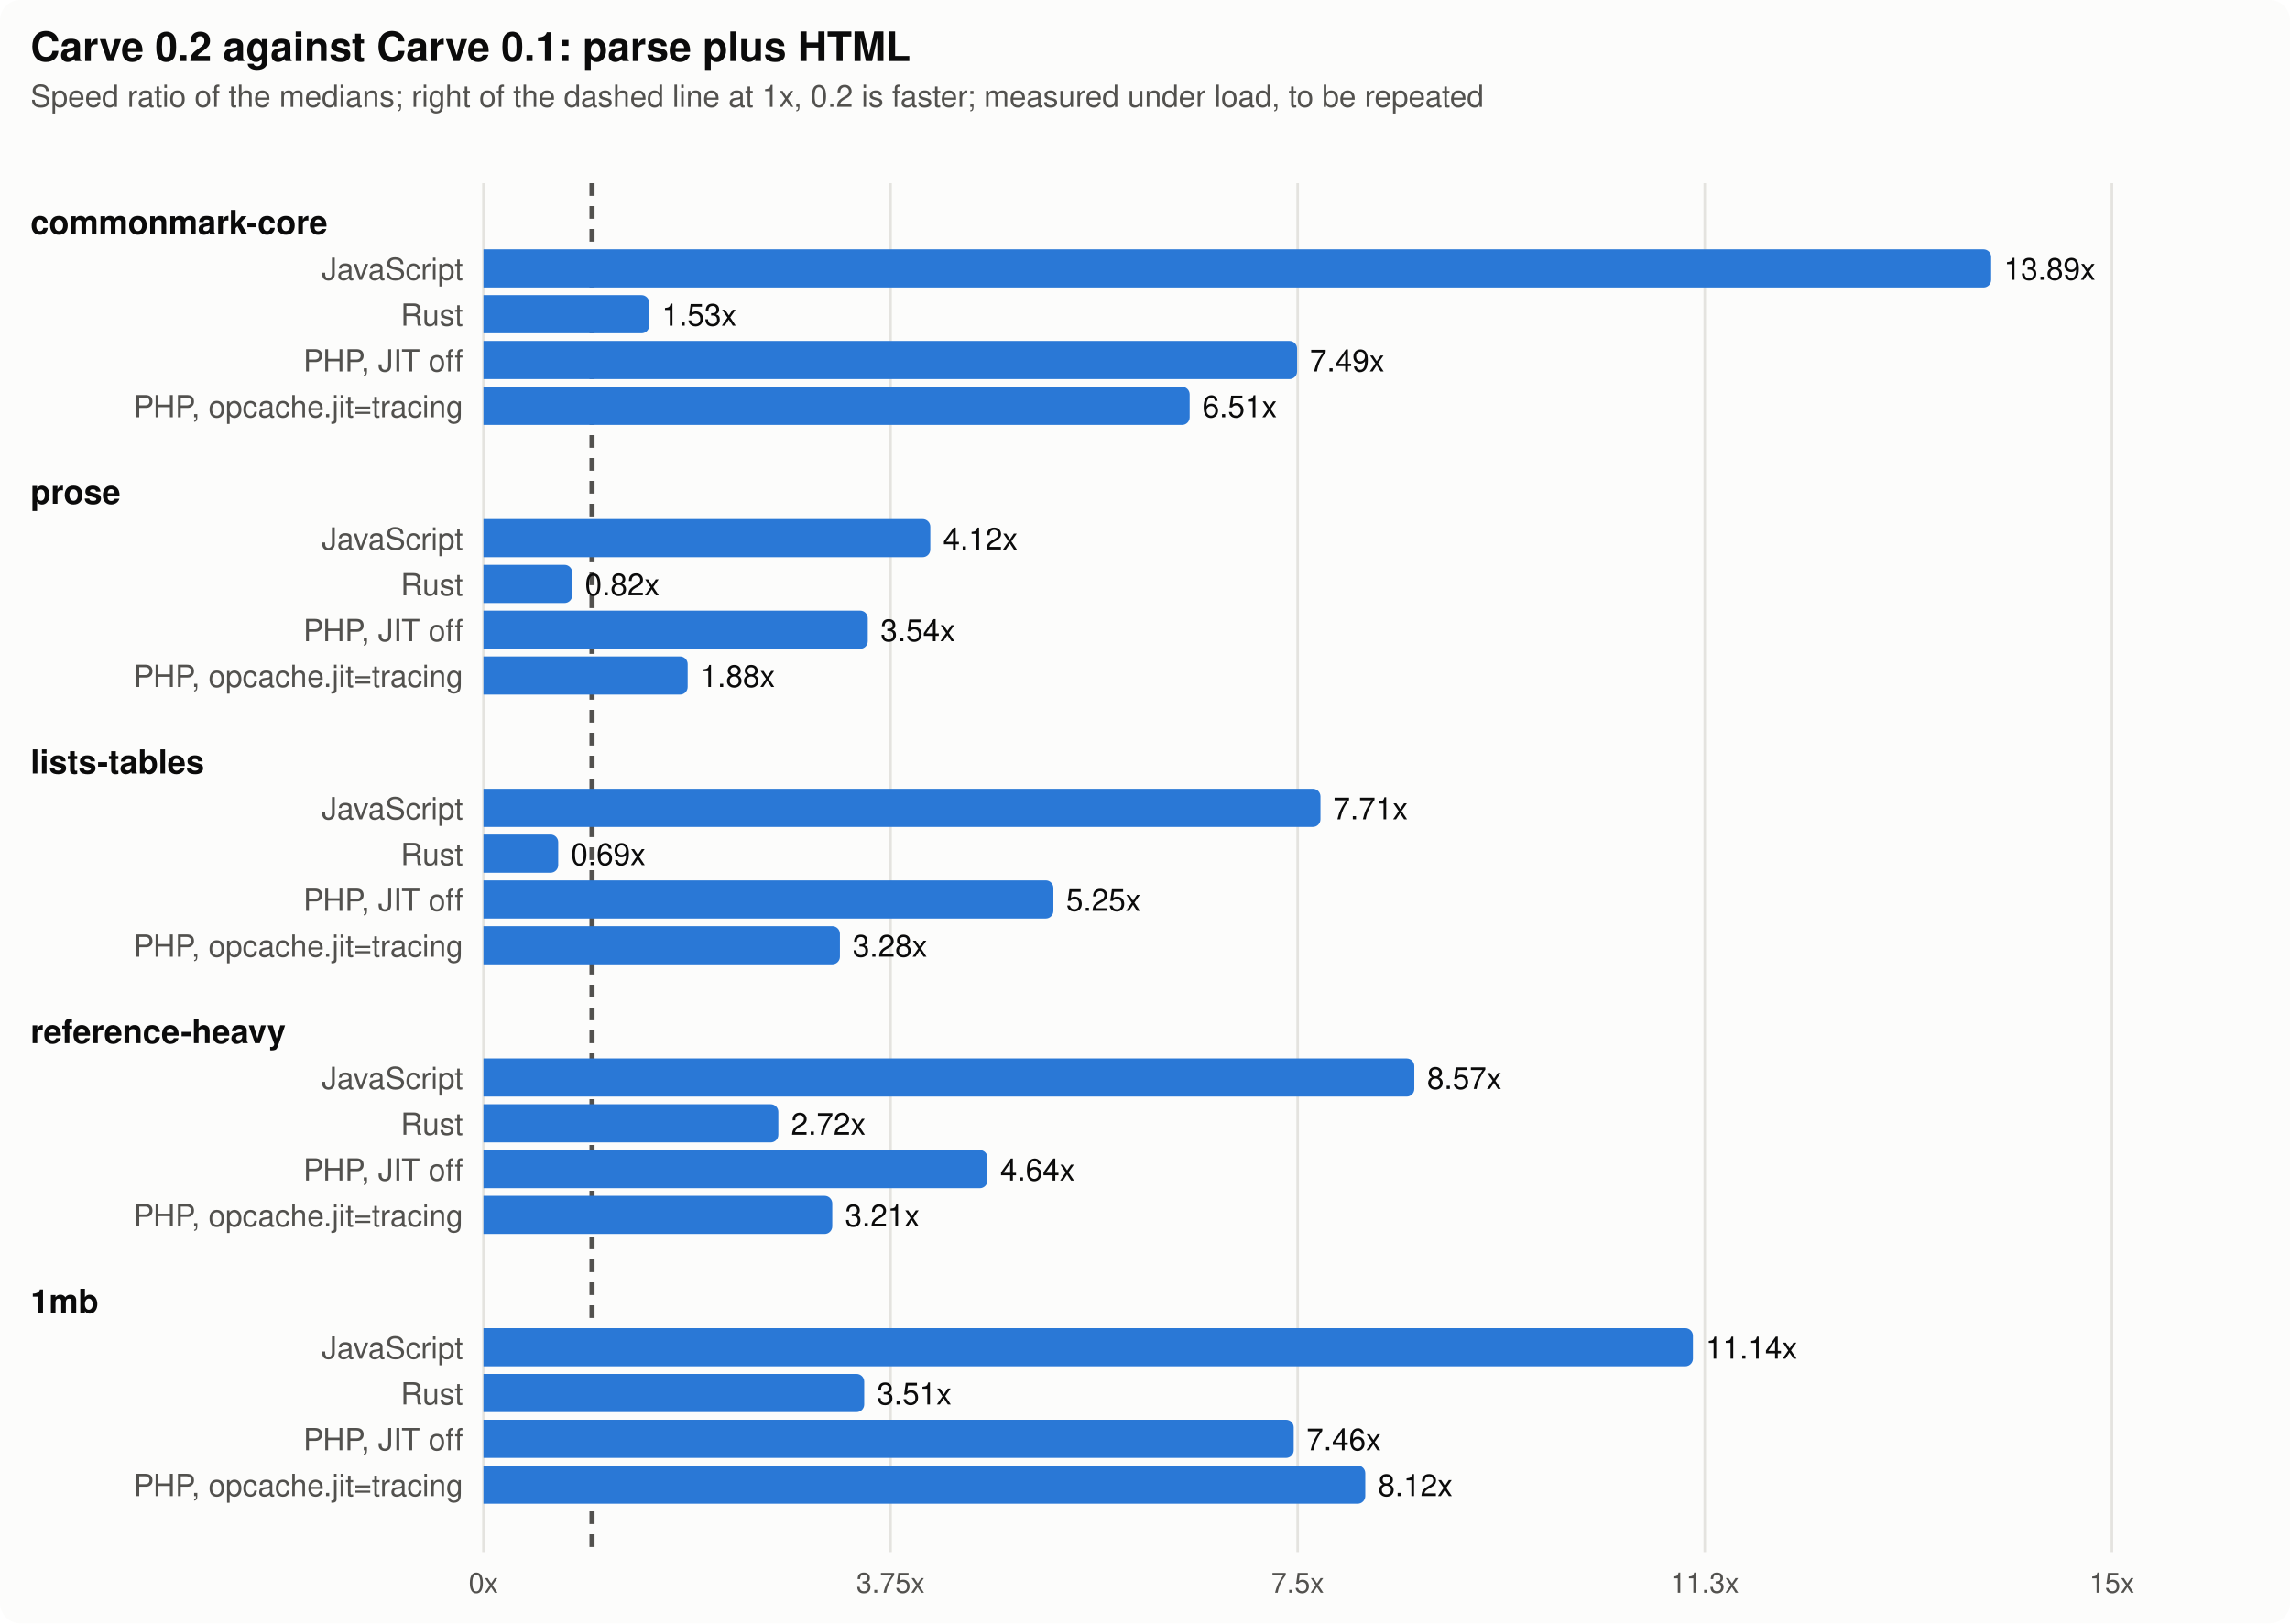
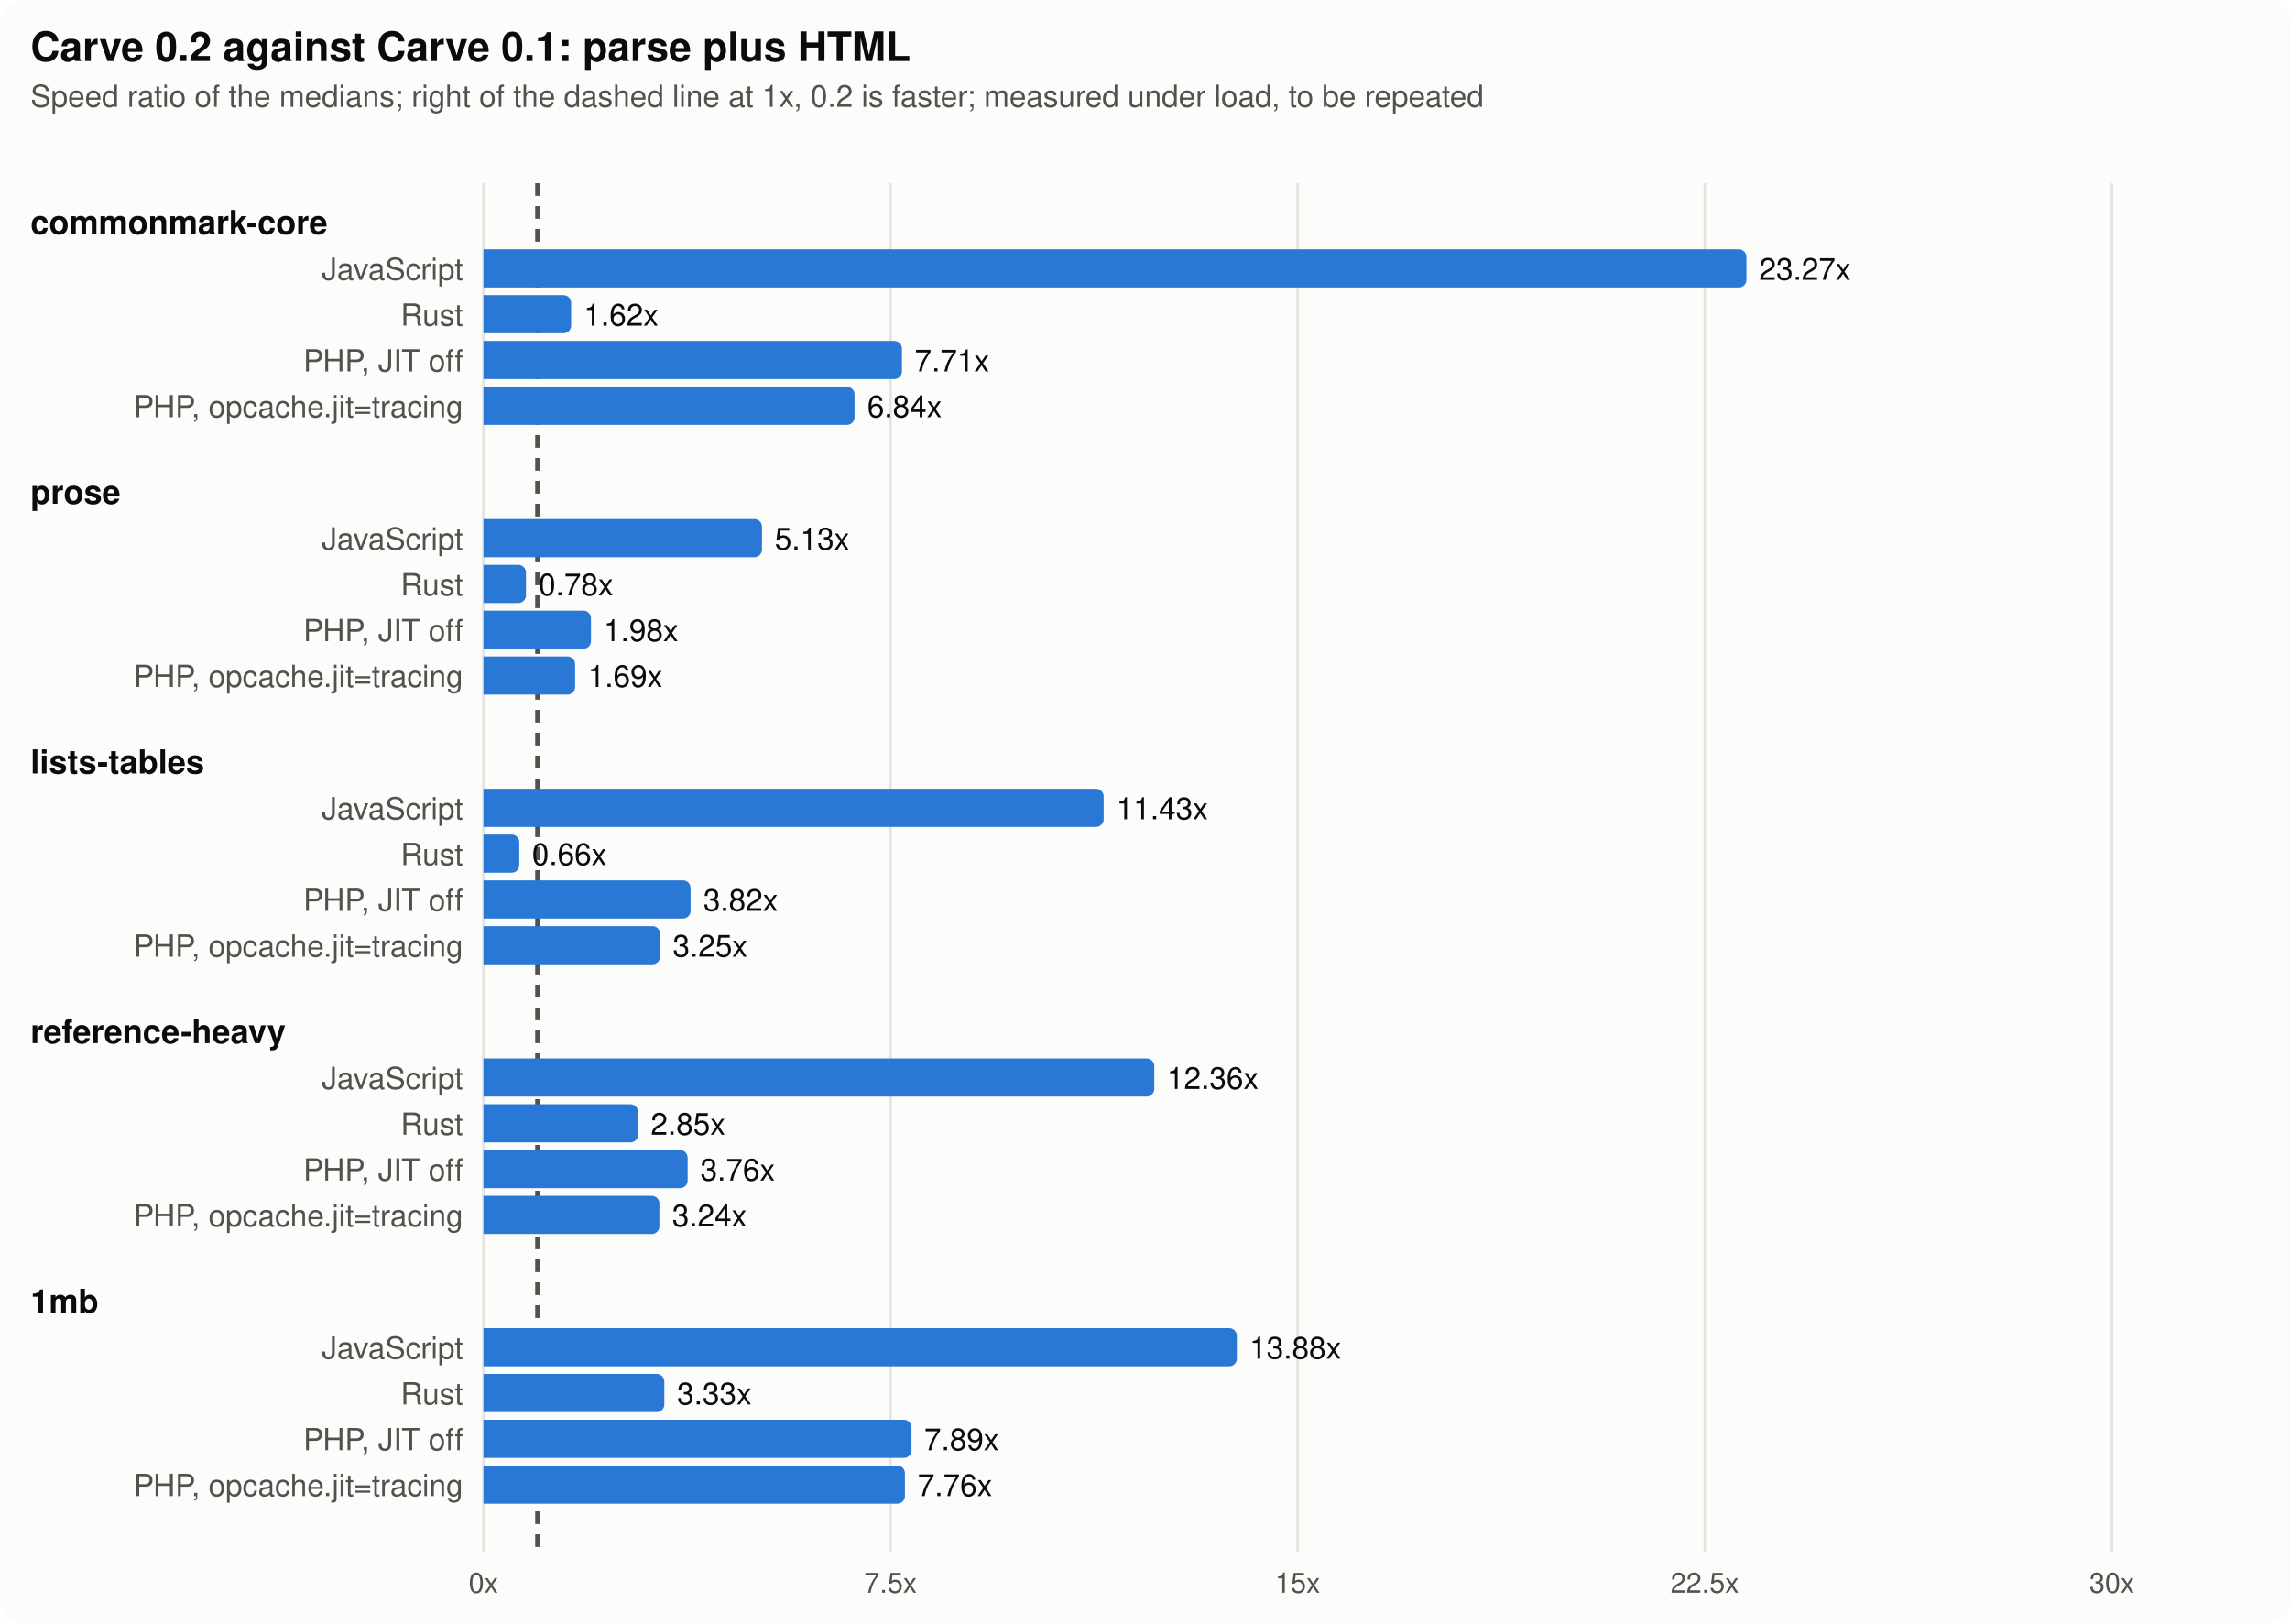
<svg xmlns="http://www.w3.org/2000/svg" width="900" height="638" viewBox="0 0 900 638" font-family="system-ui, -apple-system, Segoe UI, Helvetica, Arial, sans-serif" role="img" aria-label="Carve 0.2 against Carve 0.1: parse plus HTML">
  <style>
.surface{fill:#fcfcfb}.ink{fill:#0b0b0b}.ink2{fill:#52514e}.grid{stroke:#e4e3df}.ref{stroke:#52514e}
.s1{fill:#2a78d6}.s2{fill:#eb6834}.s3{fill:#1baf7a}.s4{fill:#eda100}.s5{fill:#e87ba4}
@media (prefers-color-scheme: dark){.surface{fill:#1a1a19}.ink{fill:#f0efec}.ink2{fill:#c3c2b7}.grid{stroke:#3a3a37}.ref{stroke:#c3c2b7}
.s1{fill:#3987e5}.s2{fill:#d95926}.s3{fill:#199e70}.s4{fill:#c98500}.s5{fill:#d55181}}
</style>
  <rect class="surface" width="900" height="638" rx="8" />
  <text class="ink" x="12" y="24" font-size="16" font-weight="700">Carve 0.2 against Carve 0.1: parse plus HTML</text>
  <text class="ink2" x="12" y="42" font-size="12">Speed ratio of the medians; right of the dashed line at 1x, 0.2 is faster; measured under load, to be repeated</text>
  <line class="grid" x1="190" x2="190" y1="72" y2="610" stroke-width="1" />
  <text class="ink2" x="190" y="626" font-size="11" text-anchor="middle">0x</text>
  <line class="grid" x1="350" x2="350" y1="72" y2="610" stroke-width="1" />
-   <text class="ink2" x="350" y="626" font-size="11" text-anchor="middle">3.75x</text>
+   <text class="ink2" x="350" y="626" font-size="11" text-anchor="middle">7.5x</text>
  <line class="grid" x1="510" x2="510" y1="72" y2="610" stroke-width="1" />
-   <text class="ink2" x="510" y="626" font-size="11" text-anchor="middle">7.5x</text>
+   <text class="ink2" x="510" y="626" font-size="11" text-anchor="middle">15x</text>
  <line class="grid" x1="670" x2="670" y1="72" y2="610" stroke-width="1" />
-   <text class="ink2" x="670" y="626" font-size="11" text-anchor="middle">11.3x</text>
+   <text class="ink2" x="670" y="626" font-size="11" text-anchor="middle">22.5x</text>
  <line class="grid" x1="830" x2="830" y1="72" y2="610" stroke-width="1" />
-   <text class="ink2" x="830" y="626" font-size="11" text-anchor="middle">15x</text>
-   <line class="ref" x1="232.667" x2="232.667" y1="72" y2="610" stroke-width="2" stroke-dasharray="5 4" />
+   <text class="ink2" x="830" y="626" font-size="11" text-anchor="middle">30x</text>
+   <line class="ref" x1="211.333" x2="211.333" y1="72" y2="610" stroke-width="2" stroke-dasharray="5 4" />
  <text class="ink" x="12" y="92" font-size="13" font-weight="600">commonmark-core</text>
  <text class="ink2" x="182" y="110" font-size="12" text-anchor="end">JavaScript</text>
-   <path class="s1" d="M190,98h589.55a3,3 0 0 1 3,3v9a3,3 0 0 1 -3,3h-589.55z" />
-   <text class="ink" x="787.55" y="110" font-size="12">13.89x</text>
+   <path class="s1" d="M190,98h493.372a3,3 0 0 1 3,3v9a3,3 0 0 1 -3,3h-493.372z" />
+   <text class="ink" x="691.372" y="110" font-size="12">23.27x</text>
  <text class="ink2" x="182" y="128" font-size="12" text-anchor="end">Rust</text>
-   <path class="s1" d="M190,116h62.132a3,3 0 0 1 3,3v9a3,3 0 0 1 -3,3h-62.132z" />
-   <text class="ink" x="260.132" y="128" font-size="12">1.53x</text>
+   <path class="s1" d="M190,116h31.468a3,3 0 0 1 3,3v9a3,3 0 0 1 -3,3h-31.468z" />
+   <text class="ink" x="229.468" y="128" font-size="12">1.62x</text>
  <text class="ink2" x="182" y="146" font-size="12" text-anchor="end">PHP, JIT off</text>
-   <path class="s1" d="M190,134h316.776a3,3 0 0 1 3,3v9a3,3 0 0 1 -3,3h-316.776z" />
-   <text class="ink" x="514.776" y="146" font-size="12">7.49x</text>
+   <path class="s1" d="M190,134h161.481a3,3 0 0 1 3,3v9a3,3 0 0 1 -3,3h-161.481z" />
+   <text class="ink" x="359.481" y="146" font-size="12">7.71x</text>
  <text class="ink2" x="182" y="164" font-size="12" text-anchor="end">PHP, opcache.jit=tracing</text>
-   <path class="s1" d="M190,152h274.552a3,3 0 0 1 3,3v9a3,3 0 0 1 -3,3h-274.552z" />
-   <text class="ink" x="472.552" y="164" font-size="12">6.51x</text>
+   <path class="s1" d="M190,152h142.849a3,3 0 0 1 3,3v9a3,3 0 0 1 -3,3h-142.849z" />
+   <text class="ink" x="340.849" y="164" font-size="12">6.84x</text>
  <text class="ink" x="12" y="198" font-size="13" font-weight="600">prose</text>
  <text class="ink2" x="182" y="216" font-size="12" text-anchor="end">JavaScript</text>
-   <path class="s1" d="M190,204h172.624a3,3 0 0 1 3,3v9a3,3 0 0 1 -3,3h-172.624z" />
-   <text class="ink" x="370.624" y="216" font-size="12">4.12x</text>
+   <path class="s1" d="M190,204h106.482a3,3 0 0 1 3,3v9a3,3 0 0 1 -3,3h-106.482z" />
+   <text class="ink" x="304.482" y="216" font-size="12">5.13x</text>
  <text class="ink2" x="182" y="234" font-size="12" text-anchor="end">Rust</text>
-   <path class="s1" d="M190,222h31.888a3,3 0 0 1 3,3v9a3,3 0 0 1 -3,3h-31.888z" />
-   <text class="ink" x="229.888" y="234" font-size="12">0.82x</text>
+   <path class="s1" d="M190,222h13.708a3,3 0 0 1 3,3v9a3,3 0 0 1 -3,3h-13.708z" />
+   <text class="ink" x="211.708" y="234" font-size="12">0.78x</text>
  <text class="ink2" x="182" y="252" font-size="12" text-anchor="end">PHP, JIT off</text>
-   <path class="s1" d="M190,240h148.046a3,3 0 0 1 3,3v9a3,3 0 0 1 -3,3h-148.046z" />
-   <text class="ink" x="346.046" y="252" font-size="12">3.54x</text>
+   <path class="s1" d="M190,240h39.261a3,3 0 0 1 3,3v9a3,3 0 0 1 -3,3h-39.261z" />
+   <text class="ink" x="237.261" y="252" font-size="12">1.98x</text>
  <text class="ink2" x="182" y="270" font-size="12" text-anchor="end">PHP, opcache.jit=tracing</text>
-   <path class="s1" d="M190,258h77.263a3,3 0 0 1 3,3v9a3,3 0 0 1 -3,3h-77.263z" />
-   <text class="ink" x="275.263" y="270" font-size="12">1.88x</text>
+   <path class="s1" d="M190,258h33.033a3,3 0 0 1 3,3v9a3,3 0 0 1 -3,3h-33.033z" />
+   <text class="ink" x="231.033" y="270" font-size="12">1.69x</text>
  <text class="ink" x="12" y="304" font-size="13" font-weight="600">lists-tables</text>
  <text class="ink2" x="182" y="322" font-size="12" text-anchor="end">JavaScript</text>
-   <path class="s1" d="M190,310h325.962a3,3 0 0 1 3,3v9a3,3 0 0 1 -3,3h-325.962z" />
-   <text class="ink" x="523.962" y="322" font-size="12">7.71x</text>
+   <path class="s1" d="M190,310h240.757a3,3 0 0 1 3,3v9a3,3 0 0 1 -3,3h-240.757z" />
+   <text class="ink" x="438.757" y="322" font-size="12">11.43x</text>
  <text class="ink2" x="182" y="340" font-size="12" text-anchor="end">Rust</text>
-   <path class="s1" d="M190,328h26.385a3,3 0 0 1 3,3v9a3,3 0 0 1 -3,3h-26.385z" />
-   <text class="ink" x="224.385" y="340" font-size="12">0.69x</text>
+   <path class="s1" d="M190,328h11.087a3,3 0 0 1 3,3v9a3,3 0 0 1 -3,3h-11.087z" />
+   <text class="ink" x="209.087" y="340" font-size="12">0.66x</text>
  <text class="ink2" x="182" y="358" font-size="12" text-anchor="end">PHP, JIT off</text>
-   <path class="s1" d="M190,346h220.998a3,3 0 0 1 3,3v9a3,3 0 0 1 -3,3h-220.998z" />
-   <text class="ink" x="418.998" y="358" font-size="12">5.25x</text>
+   <path class="s1" d="M190,346h78.418a3,3 0 0 1 3,3v9a3,3 0 0 1 -3,3h-78.418z" />
+   <text class="ink" x="276.418" y="358" font-size="12">3.82x</text>
  <text class="ink2" x="182" y="376" font-size="12" text-anchor="end">PHP, opcache.jit=tracing</text>
-   <path class="s1" d="M190,364h137.1a3,3 0 0 1 3,3v9a3,3 0 0 1 -3,3h-137.1z" />
-   <text class="ink" x="335.1" y="376" font-size="12">3.28x</text>
+   <path class="s1" d="M190,364h66.412a3,3 0 0 1 3,3v9a3,3 0 0 1 -3,3h-66.412z" />
+   <text class="ink" x="264.412" y="376" font-size="12">3.25x</text>
  <text class="ink" x="12" y="410" font-size="13" font-weight="600">reference-heavy</text>
  <text class="ink2" x="182" y="428" font-size="12" text-anchor="end">JavaScript</text>
-   <path class="s1" d="M190,416h362.844a3,3 0 0 1 3,3v9a3,3 0 0 1 -3,3h-362.844z" />
-   <text class="ink" x="560.844" y="428" font-size="12">8.57x</text>
+   <path class="s1" d="M190,416h260.649a3,3 0 0 1 3,3v9a3,3 0 0 1 -3,3h-260.649z" />
+   <text class="ink" x="458.649" y="428" font-size="12">12.36x</text>
  <text class="ink2" x="182" y="446" font-size="12" text-anchor="end">Rust</text>
-   <path class="s1" d="M190,434h112.898a3,3 0 0 1 3,3v9a3,3 0 0 1 -3,3h-112.898z" />
-   <text class="ink" x="310.898" y="446" font-size="12">2.72x</text>
+   <path class="s1" d="M190,434h57.749a3,3 0 0 1 3,3v9a3,3 0 0 1 -3,3h-57.749z" />
+   <text class="ink" x="255.749" y="446" font-size="12">2.85x</text>
  <text class="ink2" x="182" y="464" font-size="12" text-anchor="end">PHP, JIT off</text>
-   <path class="s1" d="M190,452h195.078a3,3 0 0 1 3,3v9a3,3 0 0 1 -3,3h-195.078z" />
-   <text class="ink" x="393.078" y="464" font-size="12">4.64x</text>
+   <path class="s1" d="M190,452h77.255a3,3 0 0 1 3,3v9a3,3 0 0 1 -3,3h-77.255z" />
+   <text class="ink" x="275.255" y="464" font-size="12">3.76x</text>
  <text class="ink2" x="182" y="482" font-size="12" text-anchor="end">PHP, opcache.jit=tracing</text>
-   <path class="s1" d="M190,470h134.094a3,3 0 0 1 3,3v9a3,3 0 0 1 -3,3h-134.094z" />
-   <text class="ink" x="332.094" y="482" font-size="12">3.21x</text>
+   <path class="s1" d="M190,470h66.151a3,3 0 0 1 3,3v9a3,3 0 0 1 -3,3h-66.151z" />
+   <text class="ink" x="264.151" y="482" font-size="12">3.24x</text>
  <text class="ink" x="12" y="516" font-size="13" font-weight="600">1mb</text>
  <text class="ink2" x="182" y="534" font-size="12" text-anchor="end">JavaScript</text>
-   <path class="s1" d="M190,522h472.348a3,3 0 0 1 3,3v9a3,3 0 0 1 -3,3h-472.348z" />
-   <text class="ink" x="670.348" y="534" font-size="12">11.14x</text>
+   <path class="s1" d="M190,522h293.109a3,3 0 0 1 3,3v9a3,3 0 0 1 -3,3h-293.109z" />
+   <text class="ink" x="491.109" y="534" font-size="12">13.88x</text>
  <text class="ink2" x="182" y="552" font-size="12" text-anchor="end">Rust</text>
-   <path class="s1" d="M190,540h146.647a3,3 0 0 1 3,3v9a3,3 0 0 1 -3,3h-146.647z" />
-   <text class="ink" x="344.647" y="552" font-size="12">3.51x</text>
+   <path class="s1" d="M190,540h68.086a3,3 0 0 1 3,3v9a3,3 0 0 1 -3,3h-68.086z" />
+   <text class="ink" x="266.086" y="552" font-size="12">3.33x</text>
  <text class="ink2" x="182" y="570" font-size="12" text-anchor="end">PHP, JIT off</text>
-   <path class="s1" d="M190,558h315.447a3,3 0 0 1 3,3v9a3,3 0 0 1 -3,3h-315.447z" />
-   <text class="ink" x="513.447" y="570" font-size="12">7.46x</text>
+   <path class="s1" d="M190,558h165.23a3,3 0 0 1 3,3v9a3,3 0 0 1 -3,3h-165.23z" />
+   <text class="ink" x="363.23" y="570" font-size="12">7.89x</text>
  <text class="ink2" x="182" y="588" font-size="12" text-anchor="end">PHP, opcache.jit=tracing</text>
-   <path class="s1" d="M190,576h343.575a3,3 0 0 1 3,3v9a3,3 0 0 1 -3,3h-343.575z" />
-   <text class="ink" x="541.575" y="588" font-size="12">8.12x</text>
+   <path class="s1" d="M190,576h162.646a3,3 0 0 1 3,3v9a3,3 0 0 1 -3,3h-162.646z" />
+   <text class="ink" x="360.646" y="588" font-size="12">7.76x</text>
</svg>
